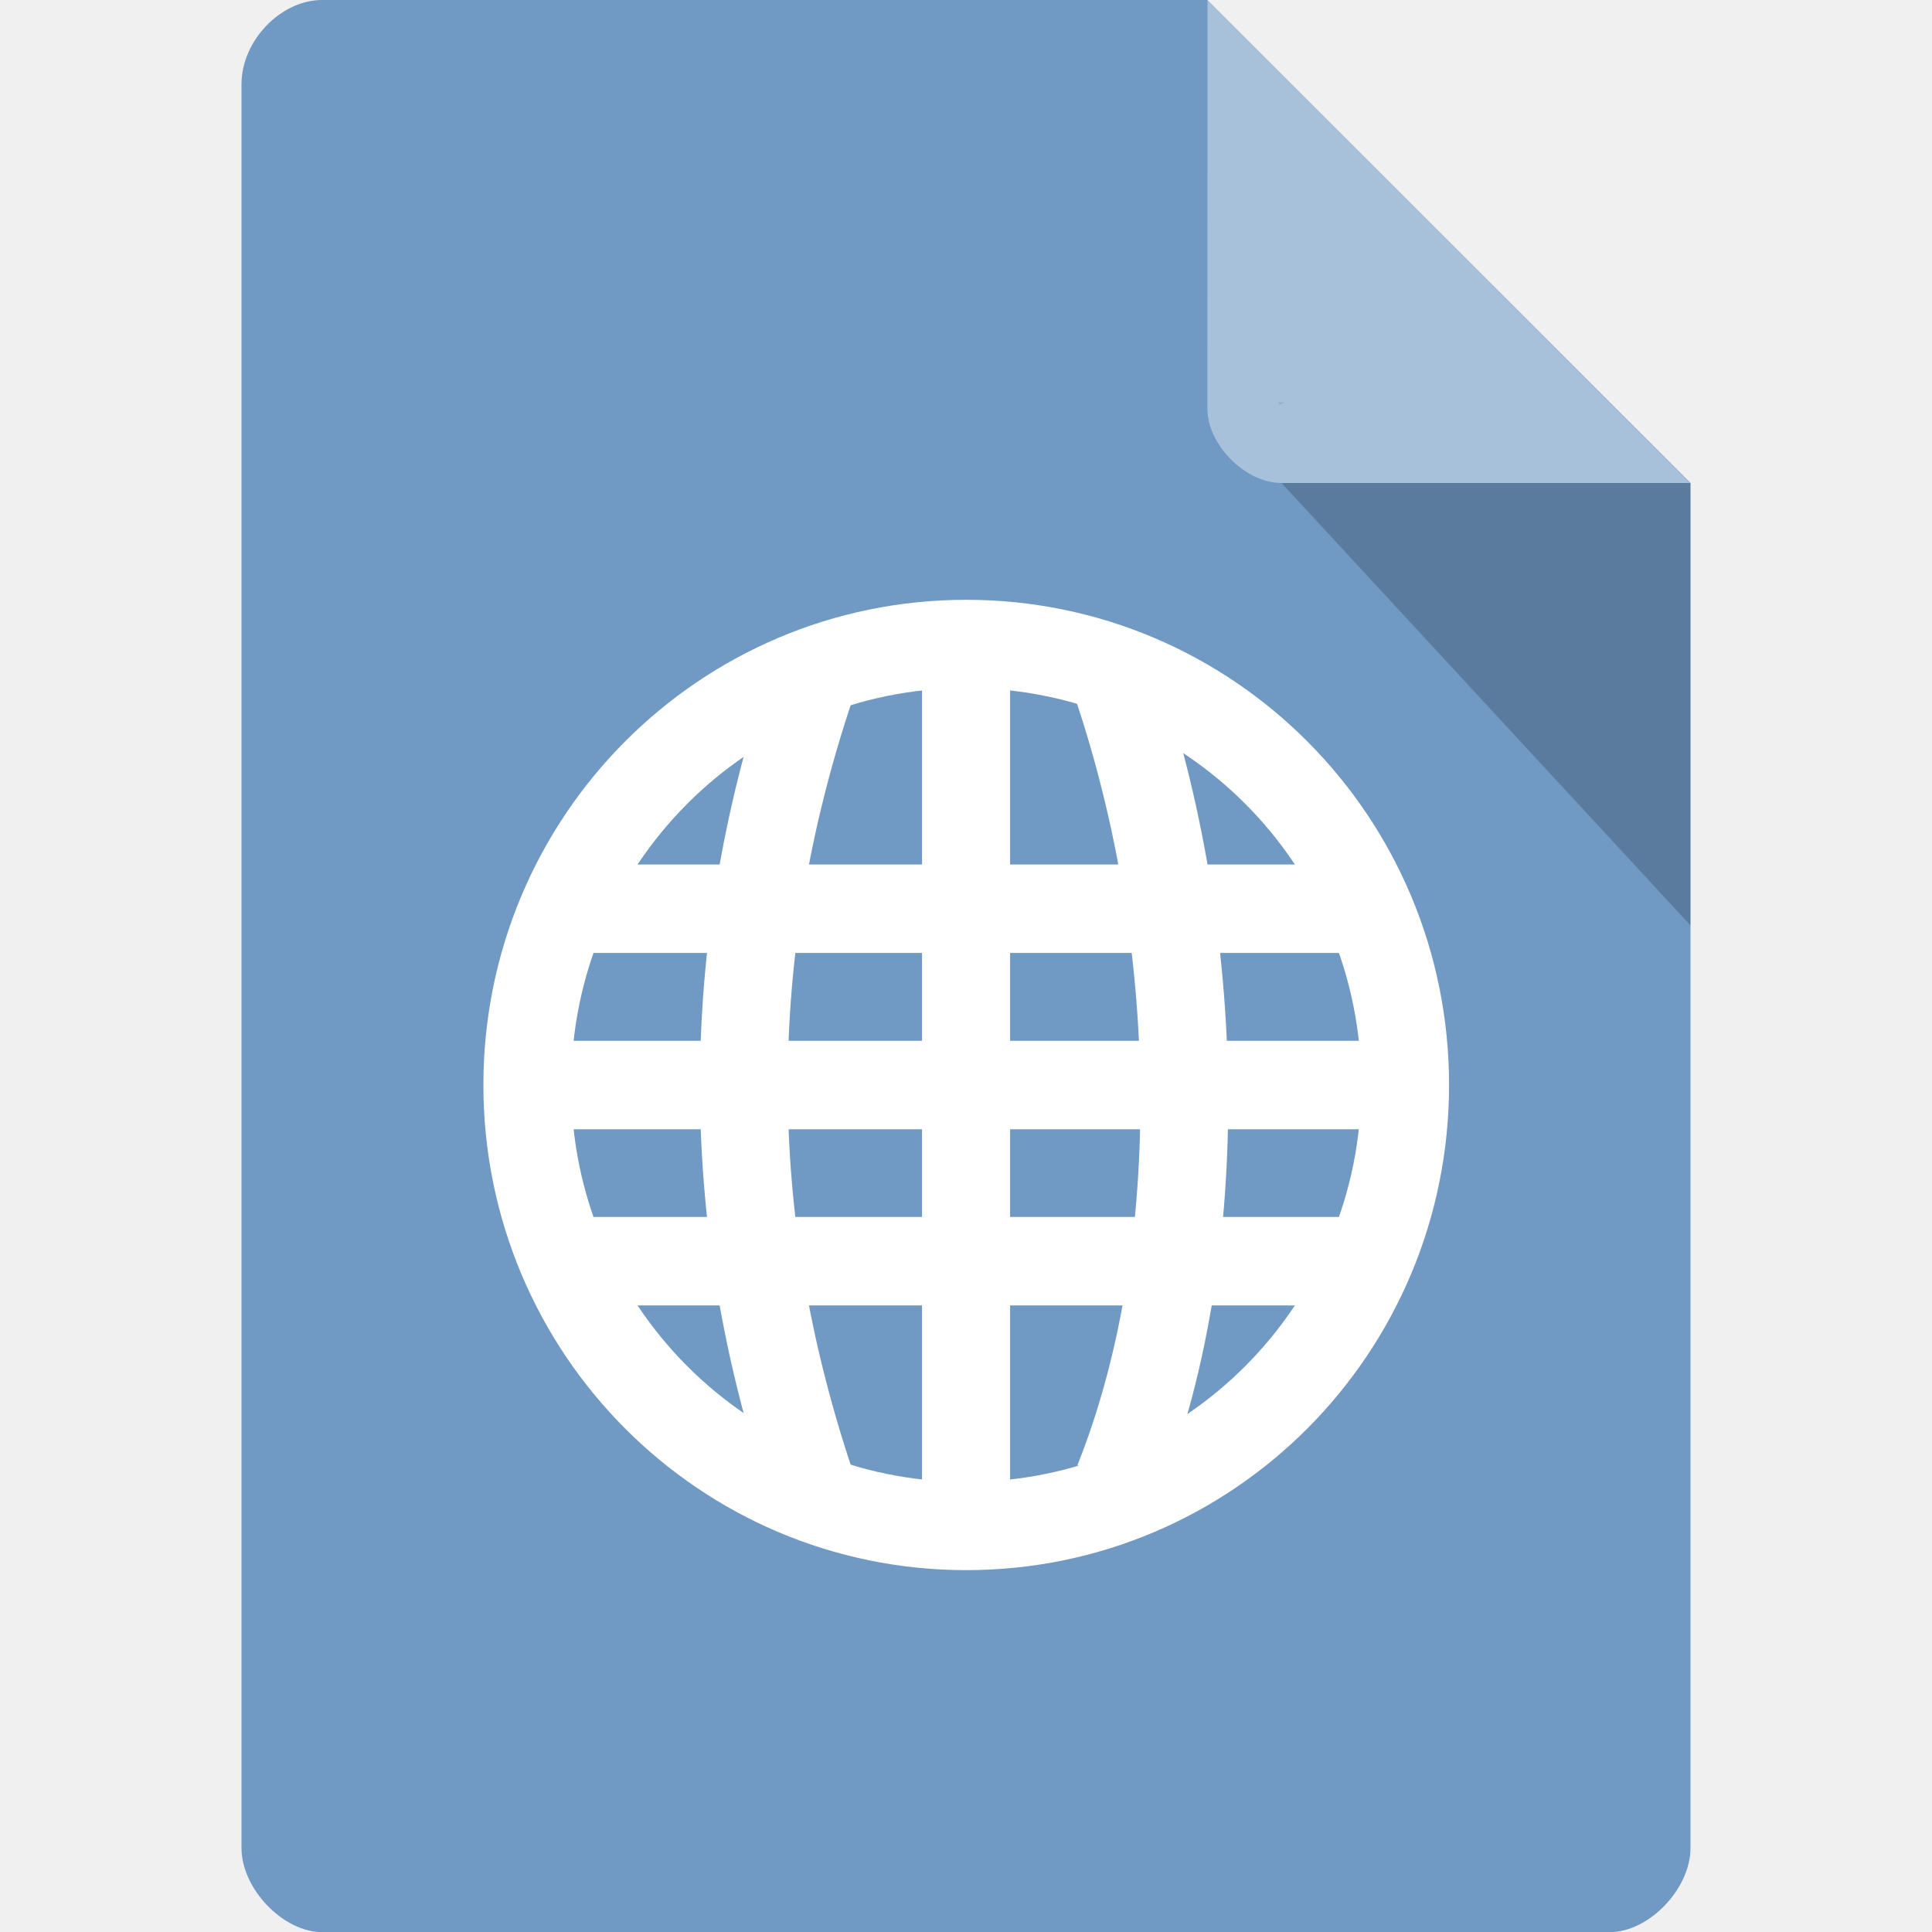
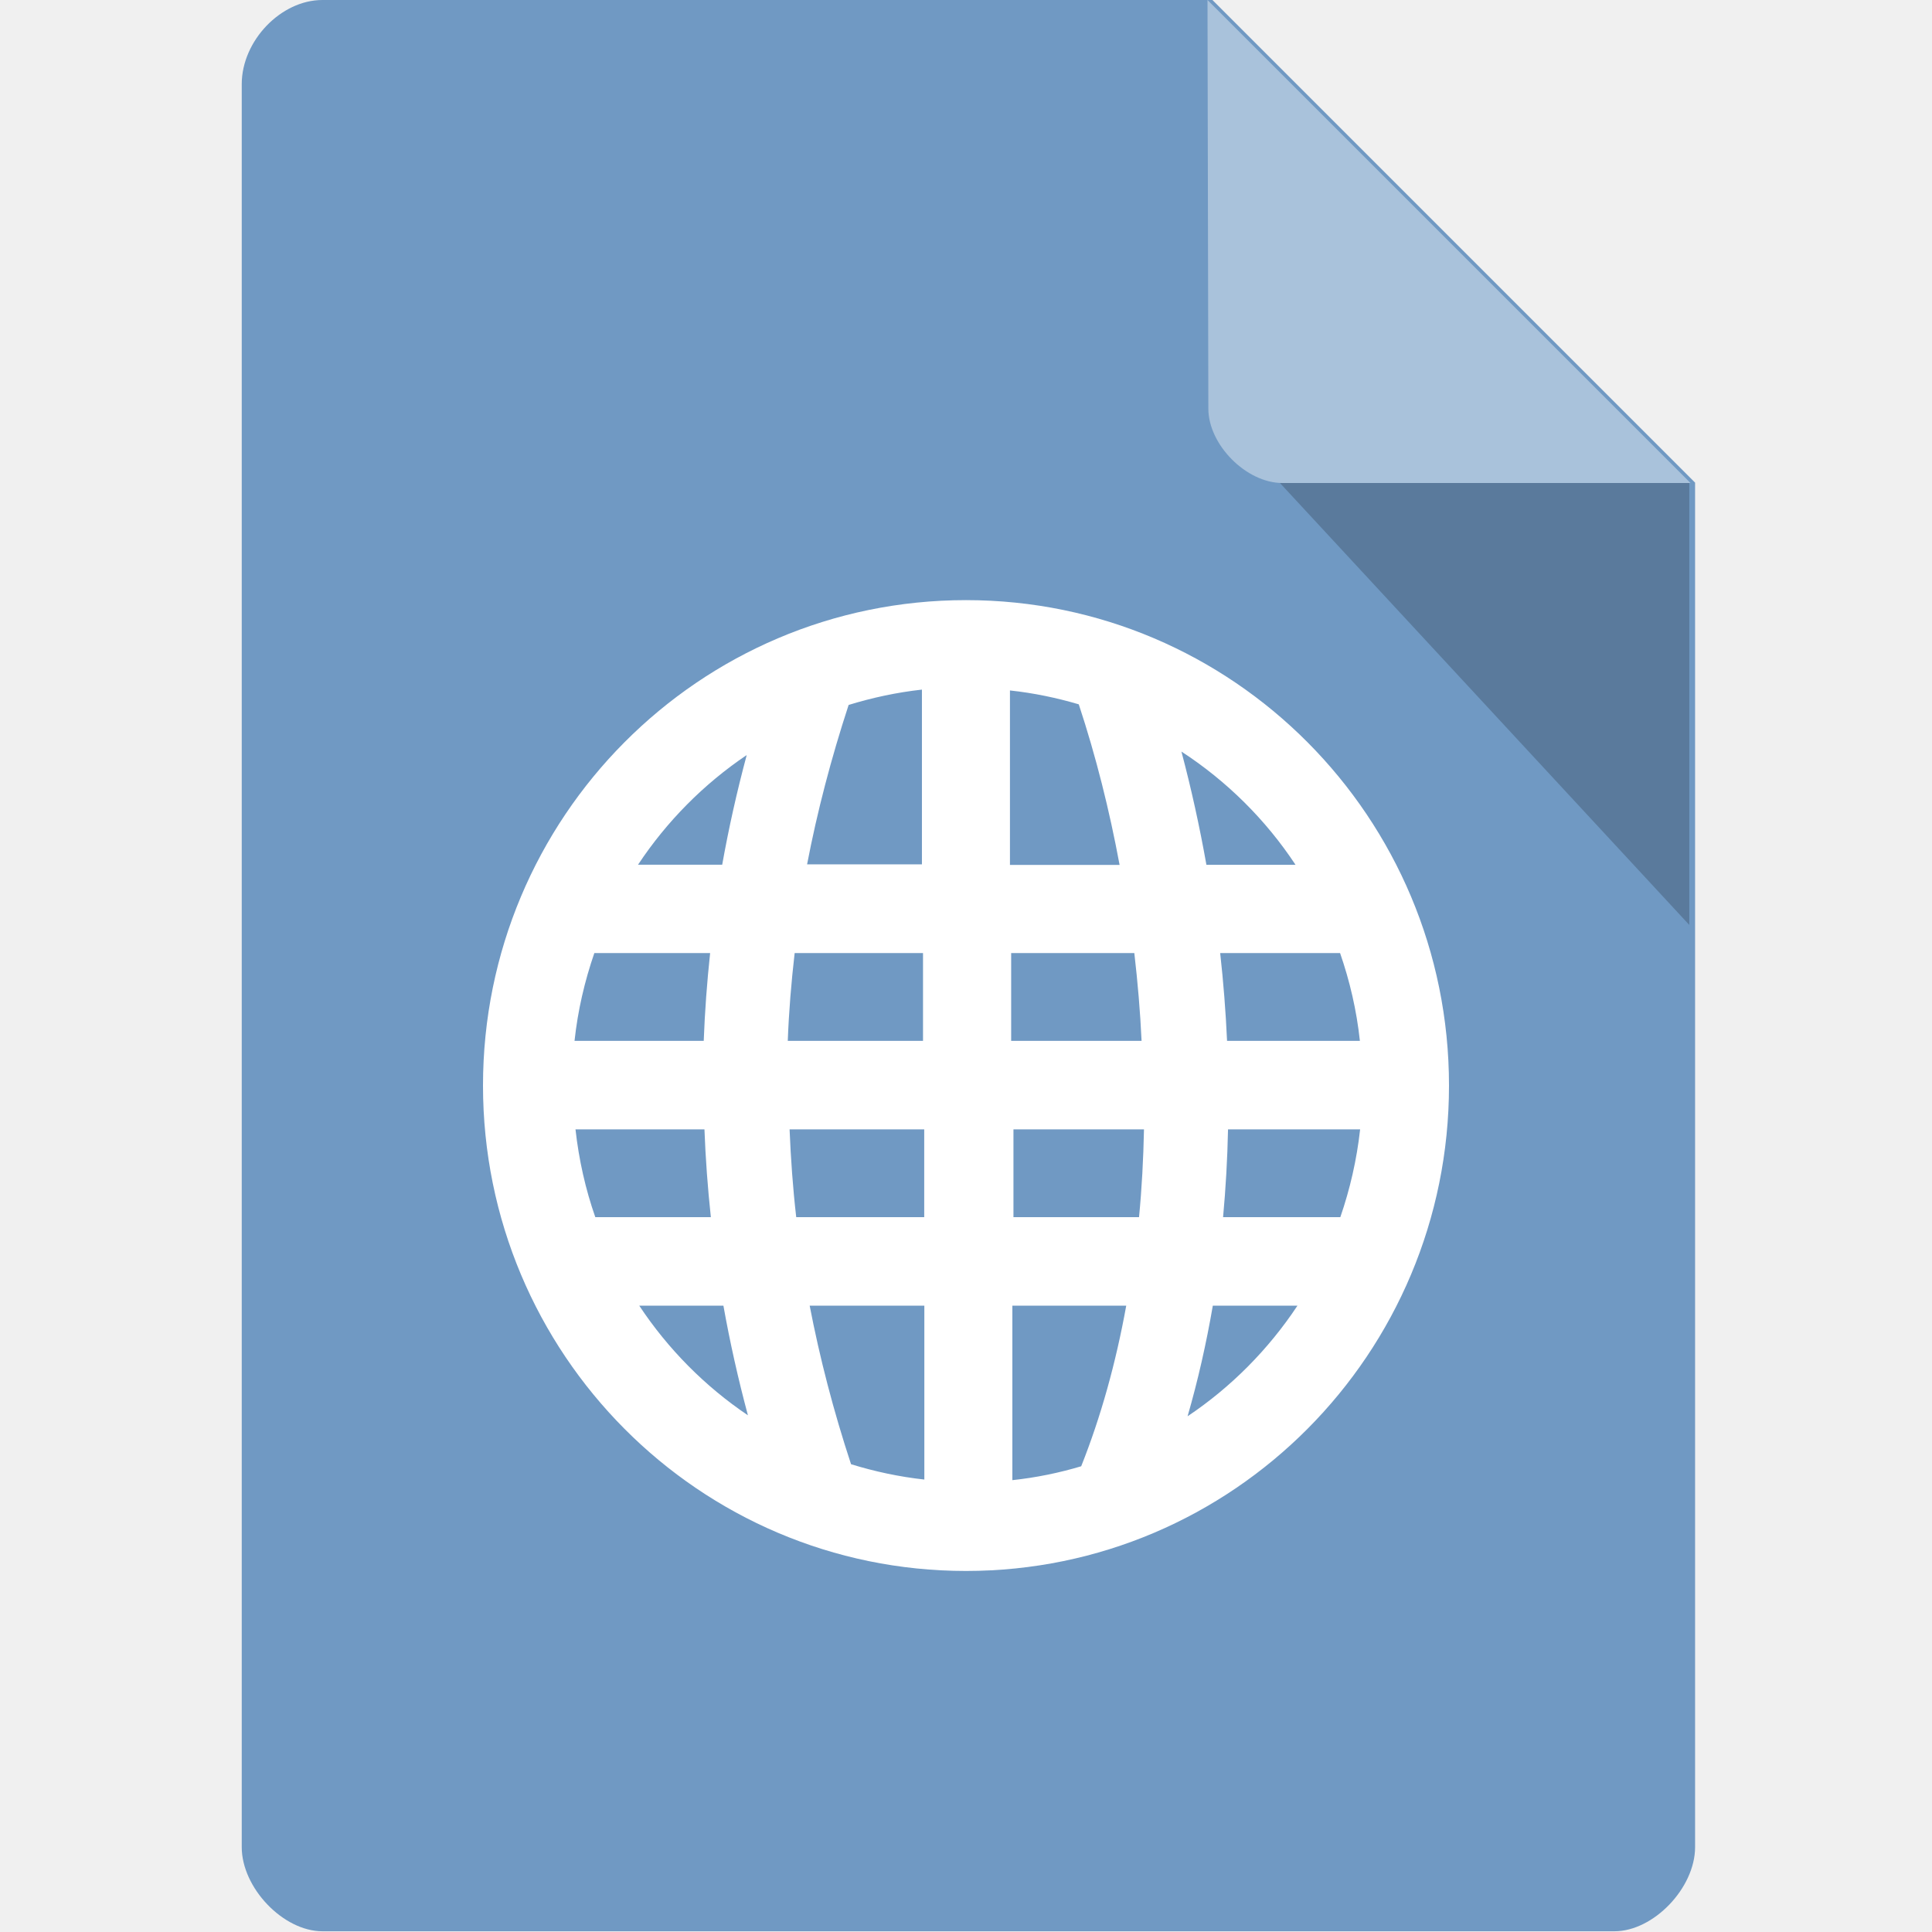
- <svg xmlns="http://www.w3.org/2000/svg" viewBox="0 0 16 16">
-   <path d="m 2.668 0 c -0.344 0 -0.668 0.338 -0.668 0.697 l 0 14.607 c 0 0.338 0.344 0.697 0.668 0.697 l 10.664 0 c 0.324 0 0.668 -0.359 0.668 -0.697 l 0 -11.304 -4 -4 z" style="fill:#7099c3;fill-opacity:1" />
-   <g transform="matrix(1.333124,0,0,1.339567,-2.665153,-3.070995)" style="fill:#fff">
-     <path d="m 5.547 7.637 0 0.547 4.906 0 0 -0.547 z" />
-     <path d="m 5.273 8.727 0 0.547 5.453 0 0 -0.547 z" />
-     <path d="m 5.547 9.816 0 0.547 4.906 0 0 -0.547 z" />
-     <path d="m 7.727 6.273 0 5.453 0.547 0 0 -5.453 z" />
-   </g>
-   <path d="m 10.583 3.332 0.015 0.02 0.04 -0.02 z m 0.03 0.668 3.387 3.664 0 -3.664 z" style="fill:#000;fill-opacity:0.196" />
-   <g transform="matrix(1.333124,0,0,1.339567,-2.665153,-3.070995)" style="fill:none;stroke:#fff">
-     <g style="stroke-width:2">
-       <path d="m 20.448 32.995 c -2.01 -6 -2.01 -11.988 0 -17.99" transform="matrix(0.27272,0,0,0.27272,1.45461,2.45464)" />
-       <path d="m 27.466 32.995 c 2.01 -4.999 2.01 -11.988 0 -17.99" transform="matrix(0.27272,0,0,0.27272,1.45461,2.45464)" />
-     </g>
-     <path d="m 33.06 27.317 c 0 5.03 -4.068 9.102 -9.102 9.102 -5.03 0 -9.102 -4.068 -9.102 -9.102 0 -5.03 4.068 -9.102 9.102 -9.102 5.03 0 9.102 4.068 9.102 9.102 z" transform="matrix(0.29957,0,0,0.29957,0.82443,0.81676)" style="stroke-linecap:round;stroke-width:1.821" />
-   </g>
-   <path d="m 10 0 3.996 4 -3.384 0 c -0.299 0 -0.613 -0.317 -0.613 -0.616 z" style="fill:#fff;fill-opacity:0.392" />
+ <svg xmlns="http://www.w3.org/2000/svg" version="1.1" viewBox="0 0 16 16">
+   <path d="m2.67 0c-0.344 0-0.668 0.338-0.668 0.697v14.6c0 0.338 0.344 0.697 0.668 0.697h10.7c0.324 0 0.668-0.359 0.668-0.697v-11.3l-4-4z" style="fill:#7099c3" />
+   <path d="m8 4.97c-2.21 0-4 1.8-4 4.02 0 2.22 1.79 4.02 4 4.02 2.21 0 4-1.8 4-4.02 0-2.22-1.79-4.02-4-4.02zm-0.365 0.748v1.44h-0.951c0.084-0.438 0.199-0.877 0.344-1.32 0.195-0.06 0.399-0.104 0.607-0.127zm0.729 0c0.196 0.021 0.387 0.061 0.57 0.115 0.142 0.43 0.254 0.877 0.338 1.33h-0.908v-1.44zm1.42 0.506c0.375 0.244 0.698 0.564 0.945 0.938h-0.738c-0.056-0.315-0.125-0.629-0.207-0.938zm-3.6 0.029c-0.081 0.302-0.149 0.605-0.203 0.908h-0.697c0.238-0.359 0.544-0.668 0.9-0.908zm-1.26 1.64h0.957c-0.026 0.242-0.044 0.484-0.053 0.727h-1.07c0.027-0.252 0.084-0.495 0.164-0.727zm1.66 0h1.06v0.727h-1.12c0.009-0.242 0.029-0.484 0.057-0.727zm1.79 0h1.02c0.028 0.243 0.049 0.485 0.06 0.727h-1.08v-0.727zm1.73 0h0.994c0.08 0.231 0.137 0.474 0.164 0.727h-1.1c-0.011-0.242-0.03-0.484-0.057-0.727zm-5.34 1.46h1.07c0.009 0.242 0.027 0.485 0.053 0.727h-0.957c-0.081-0.231-0.136-0.475-0.164-0.727zm1.77 0h1.12v0.727h-1.06c-0.028-0.242-0.045-0.485-0.055-0.727zm1.85 0h1.09c-0.005 0.246-0.018 0.489-0.041 0.727h-1.04v-0.727zm1.79 0h1.09c-0.028 0.252-0.084 0.495-0.164 0.727h-0.971c0.022-0.239 0.036-0.482 0.041-0.727zm-4.88 1.46h0.697c0.054 0.303 0.122 0.606 0.203 0.908-0.356-0.24-0.662-0.549-0.9-0.908zm1.41 0h0.951v1.44c-0.209-0.023-0.413-0.067-0.607-0.127-0.145-0.44-0.259-0.878-0.344-1.32zm1.68 0h0.943c-0.086 0.475-0.211 0.923-0.373 1.33-0.184 0.055-0.374 0.094-0.57 0.115v-1.44zm1.66 0h0.701c-0.24 0.362-0.55 0.675-0.91 0.916 0.085-0.294 0.155-0.602 0.209-0.916z" style="fill:#fff" />
+   <path d="m10.6 4 3.39 3.66v-3.66z" style="opacity:.2" />
+   <path d="m10 0 4 4h-3.38c-0.299 0-0.613-0.317-0.613-0.616z" style="fill:#fff;opacity:.4" />
</svg>
